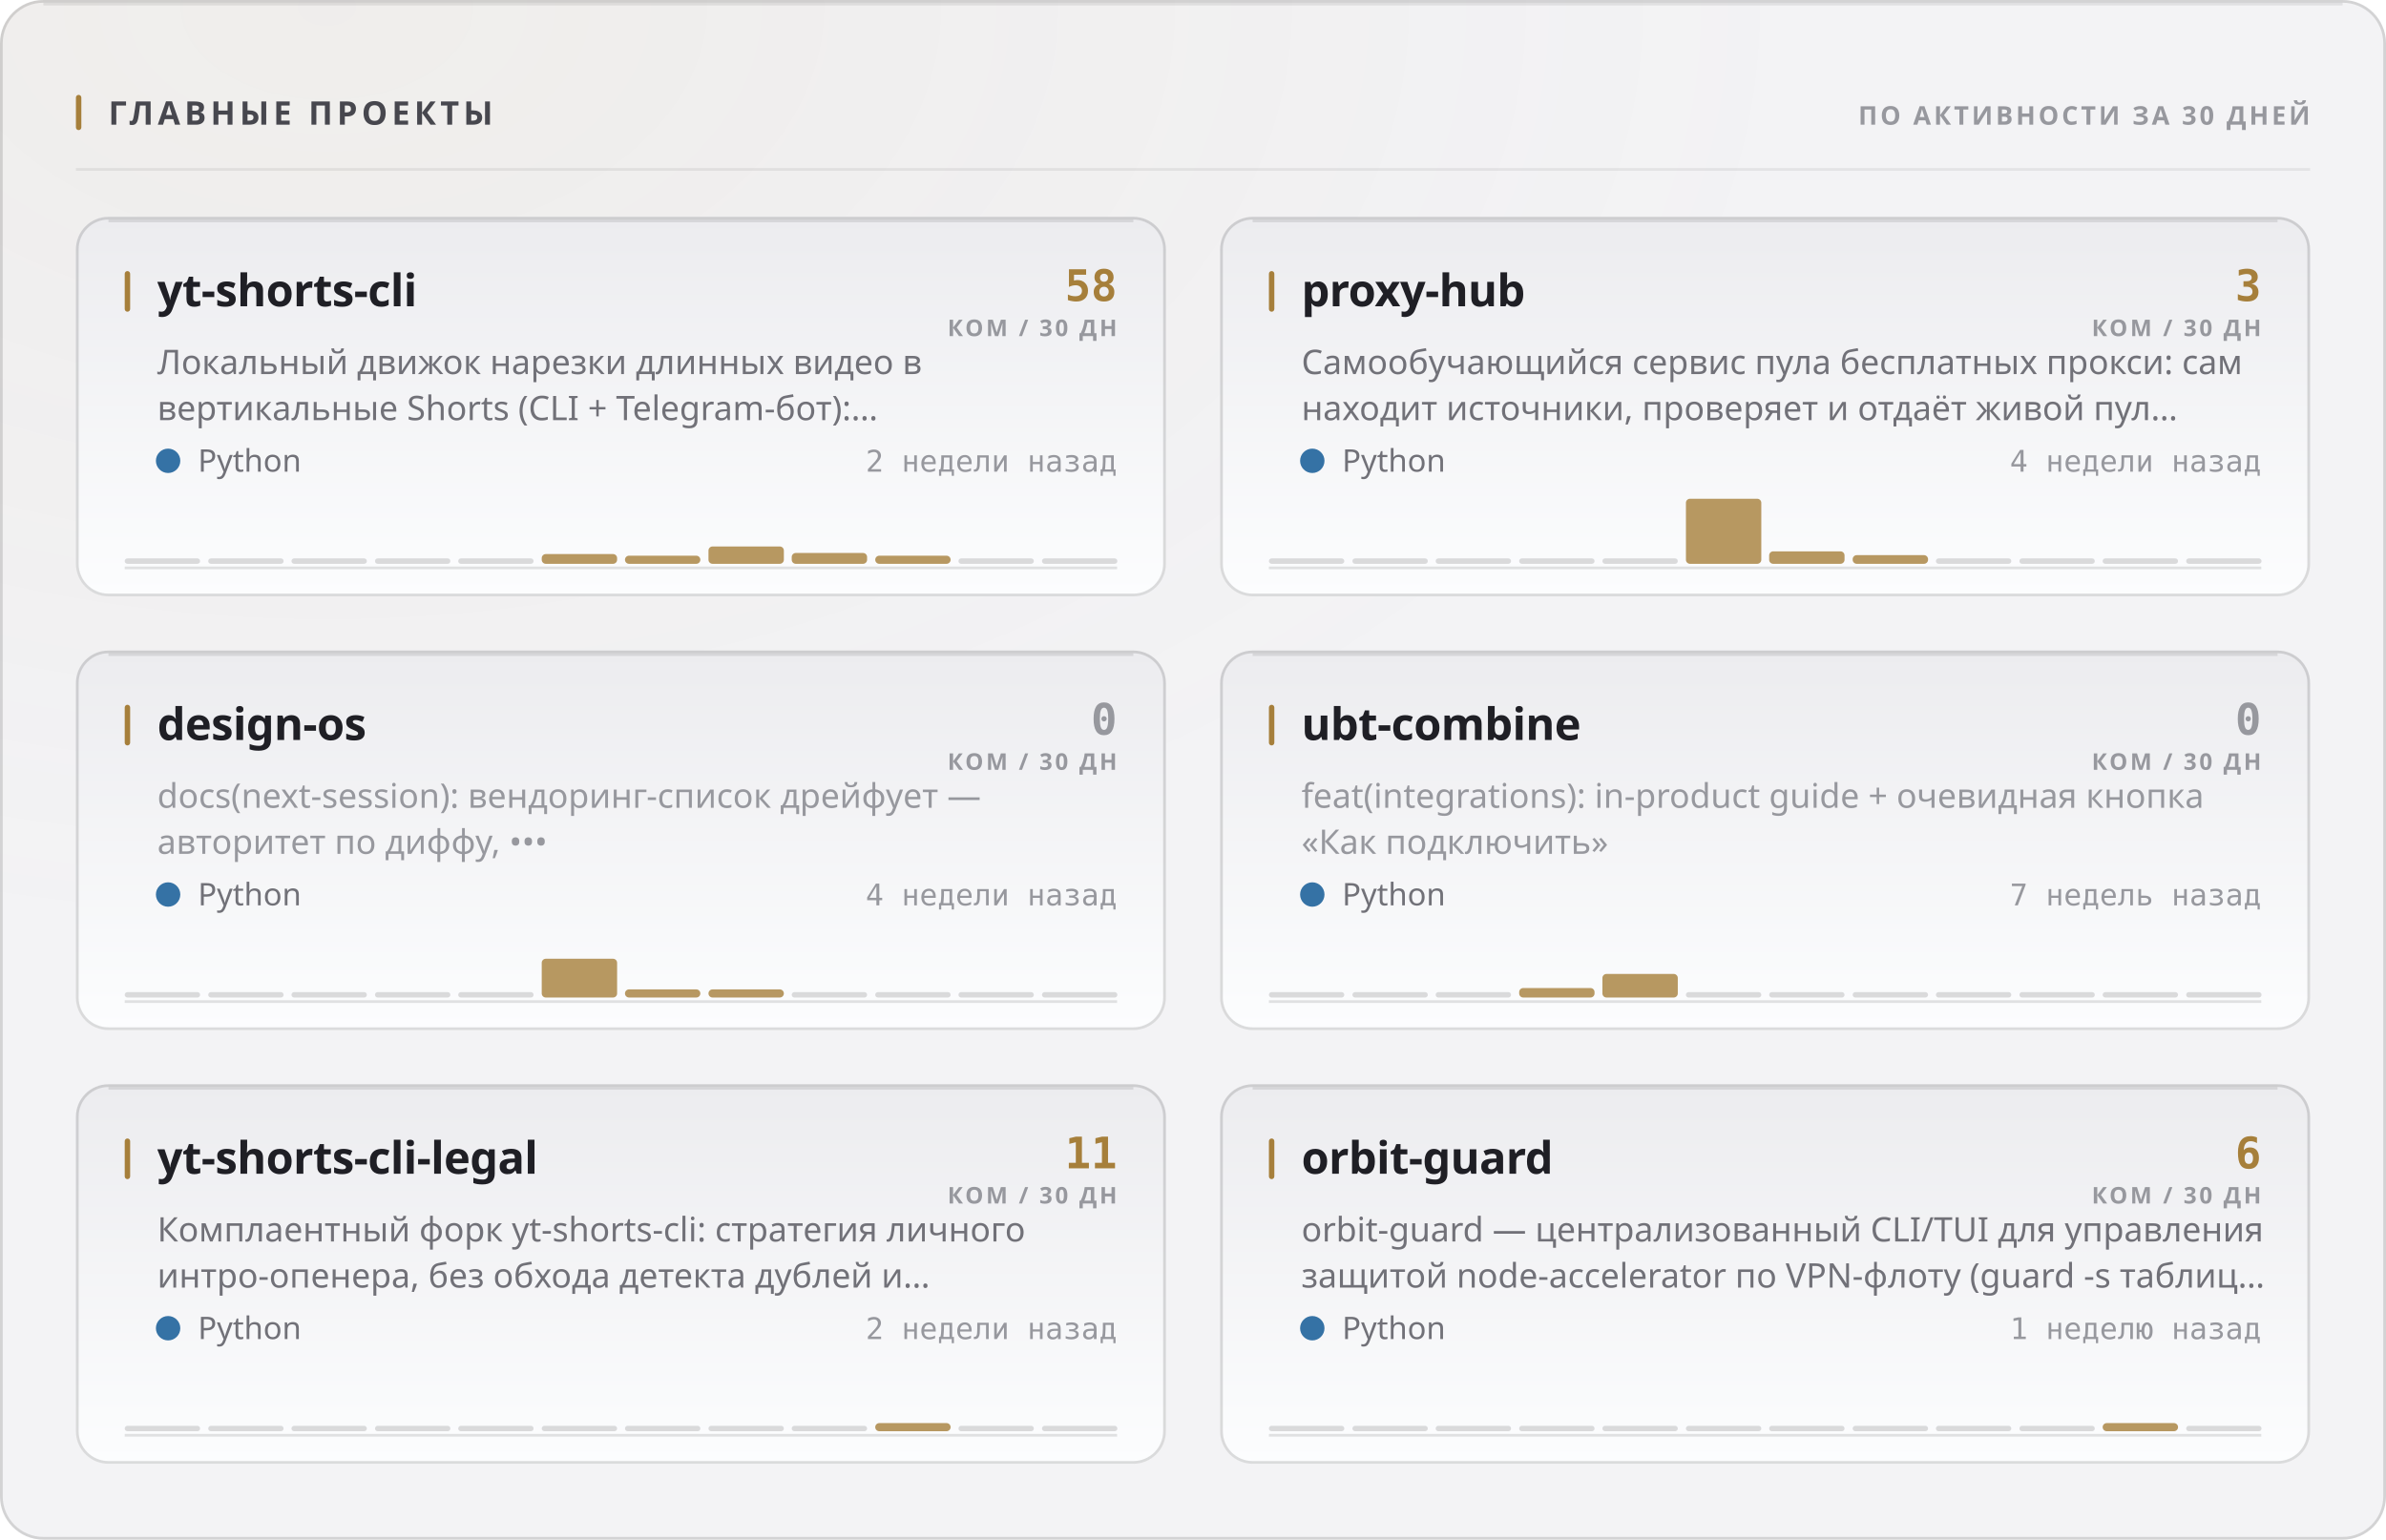
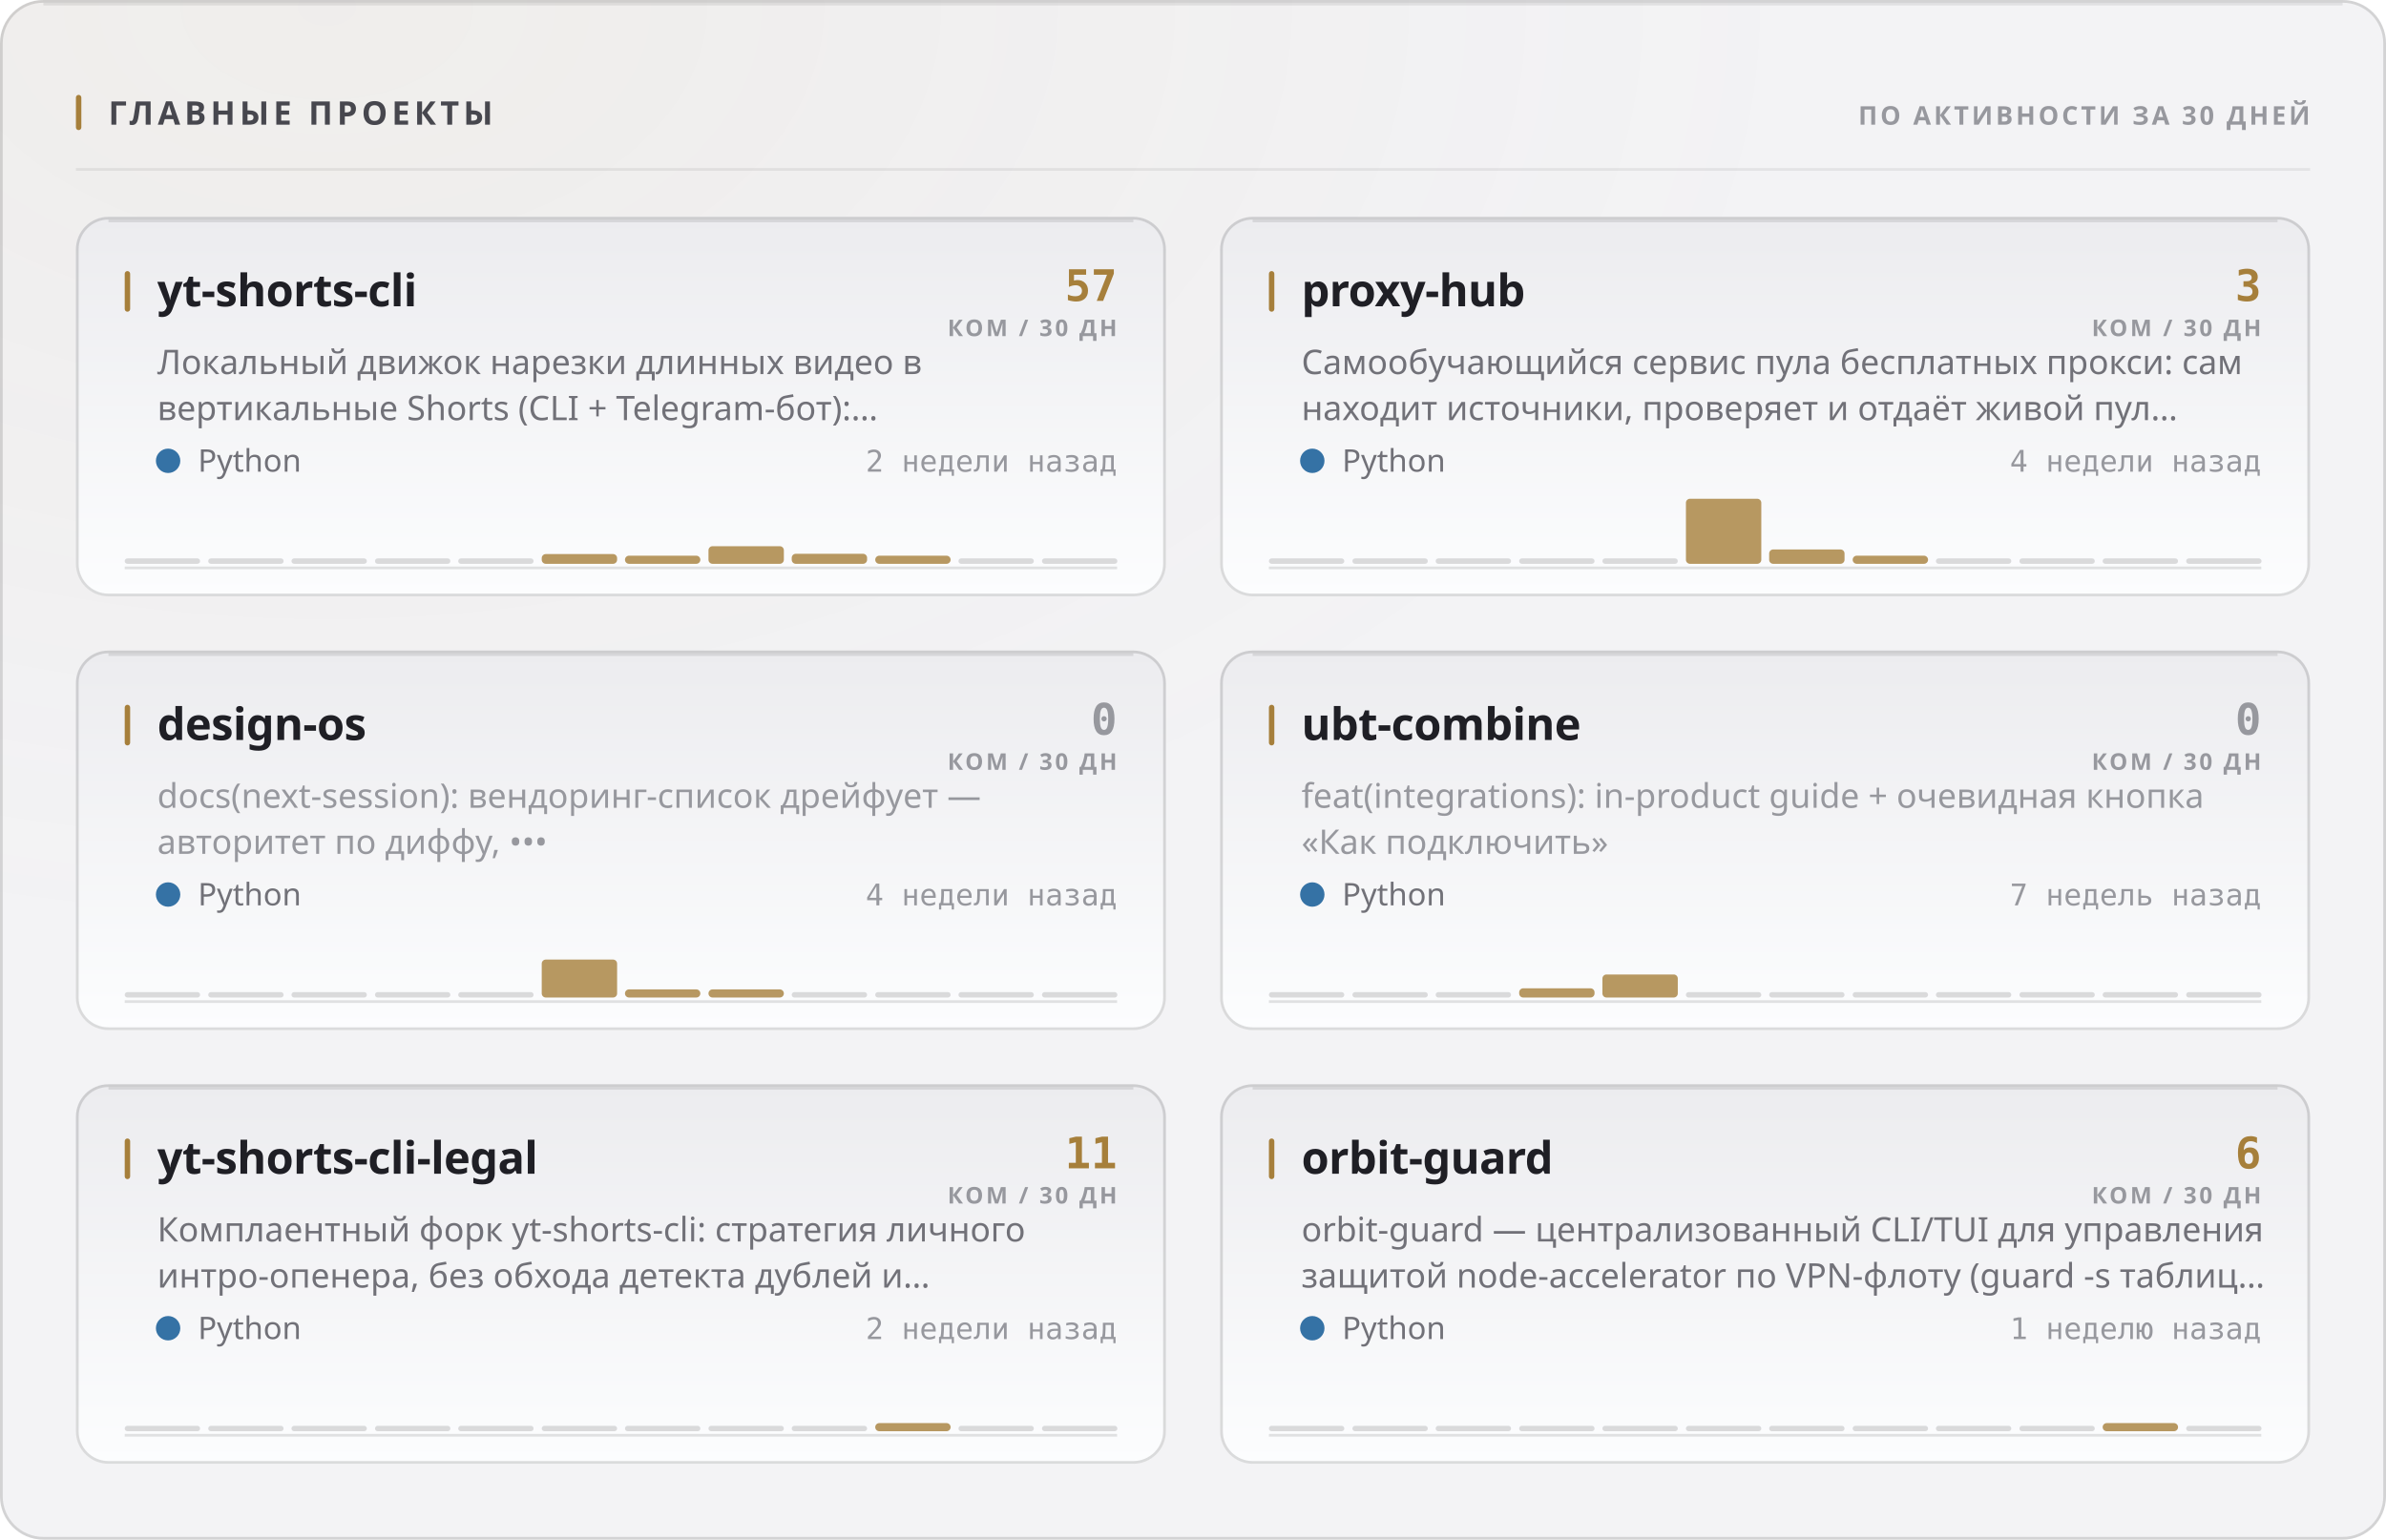
<svg xmlns="http://www.w3.org/2000/svg" width="880" height="568" viewBox="0 0 880 568" role="img">
  <style>
  text { font-family: -apple-system, BlinkMacSystemFont, 'Segoe UI', 'Noto Sans', Helvetica, Arial, sans-serif; }
  .mono { font-family: ui-monospace, 'SF Mono', 'Cascadia Mono', 'DejaVu Sans Mono', Menlo, Consolas, monospace; font-variant-numeric: tabular-nums; }
  .caps { letter-spacing: .1em; text-transform: uppercase; }

  @keyframes sheen  { from { transform: translateX(-120%); } to { transform: translateX(260%); } }
  @keyframes rise   { from { opacity: 0; transform: translateY(6px); } to { opacity: 1; transform: none; } }
  @keyframes slide  { from { opacity: 0; transform: translateX(-8px); } to { opacity: 1; transform: none; } }
  @keyframes grow   { from { transform: scaleY(0); } to { transform: scaleY(1); } }
  @keyframes widen  { from { transform: scaleX(0); } to { transform: scaleX(1); } }
  @keyframes draw   { from { stroke-dashoffset: 200; } to { stroke-dashoffset: 0; } }

  .sheen { animation: sheen 5.5s cubic-bezier(.45,0,.2,1) infinite; }
  .rise  { animation: rise .5s cubic-bezier(.16,1,.3,1) both; }
  .slide { animation: slide .42s cubic-bezier(.16,1,.3,1) both; }
  .bar   { transform-box: fill-box; transform-origin: 50% 100%;
           animation: grow .62s cubic-bezier(.16,1,.3,1) both; }
  .fill  { transform-box: fill-box; transform-origin: 0% 50%;
           animation: widen .8s cubic-bezier(.16,1,.3,1) both; }
  /* The hidden start state lives in the keyframes, never in the static rule.
     A renderer that ignores CSS animations then falls back to the FINISHED
     state — a drawn line, visible text — instead of an empty panel. */
  .spark { stroke-dasharray: 200;
           animation: draw 1.1s cubic-bezier(.16,1,.3,1) both; }

  @media (prefers-reduced-motion: reduce) {
    .sheen { animation: none; opacity: 0; }
    .rise, .slide, .bar, .fill, .spark { animation: none; opacity: 1; transform: none;
                                         stroke-dashoffset: 0; }
  }</style>
  <defs>
    <filter id="grain1" x="0" y="0" width="100%" height="100%">
      <feTurbulence type="fractalNoise" baseFrequency="0.82" numOctaves="3" stitchTiles="stitch" />
      <feColorMatrix type="saturate" values="0" />
    </filter>
    <radialGradient id="wash2" cx="14%" cy="0%" r="62%">
      <stop offset="0%" stop-color="#a67f3b" stop-opacity="0.05" />
      <stop offset="100%" stop-color="#a67f3b" stop-opacity="0" />
    </radialGradient>
    <linearGradient id="cardfill3" x1="0" y1="0" x2="0" y2="1">
      <stop offset="0%" stop-color="#ececef" />
      <stop offset="100%" stop-color="#fcfdfe" />
    </linearGradient>
    <linearGradient id="cardfill4" x1="0" y1="0" x2="0" y2="1">
      <stop offset="0%" stop-color="#ececef" />
      <stop offset="100%" stop-color="#fcfdfe" />
    </linearGradient>
    <linearGradient id="cardfill5" x1="0" y1="0" x2="0" y2="1">
      <stop offset="0%" stop-color="#ececef" />
      <stop offset="100%" stop-color="#fcfdfe" />
    </linearGradient>
    <linearGradient id="cardfill6" x1="0" y1="0" x2="0" y2="1">
      <stop offset="0%" stop-color="#ececef" />
      <stop offset="100%" stop-color="#fcfdfe" />
    </linearGradient>
    <linearGradient id="cardfill7" x1="0" y1="0" x2="0" y2="1">
      <stop offset="0%" stop-color="#ececef" />
      <stop offset="100%" stop-color="#fcfdfe" />
    </linearGradient>
    <linearGradient id="cardfill8" x1="0" y1="0" x2="0" y2="1">
      <stop offset="0%" stop-color="#ececef" />
      <stop offset="100%" stop-color="#fcfdfe" />
    </linearGradient>
  </defs>
  <rect width="880" height="568" rx="16" fill="#f3f3f5" />
  <rect width="880" height="568" rx="16" fill="url(#wash2)" />
  <rect width="880" height="568" rx="16" filter="url(#grain1)" opacity="0.035" style="mix-blend-mode:overlay" />
  <rect x=".5" y=".5" width="879" height="567" rx="15.5" fill="none" stroke="rgba(10,10,12,0.14)" />
  <path d="M16 1.5 H864" stroke="rgba(10,10,12,0.08)" stroke-width="1" fill="none" />
  <rect x="28" y="35" width="2" height="13" rx="1" fill="#a67f3b" />
  <text x="40" y="46" font-size="12" font-weight="700" fill="#47474e" letter-spacing="0.13em">ГЛАВНЫЕ ПРОЕКТЫ</text>
  <text x="852" y="46" font-size="9.5" font-weight="600" fill="#97989e" text-anchor="end" letter-spacing="0.11em">ПО АКТИВНОСТИ ЗА 30 ДНЕЙ</text>
  <path d="M28 62.5 H852" stroke="rgba(10,10,12,0.07)" stroke-width="1" />
  <g class="rise" opacity="1" style="">
    <rect x="28" y="80" width="402" height="140" rx="12" fill="url(#cardfill3)" />
    <rect x="28.5" y="80.5" width="401" height="139" rx="11.5" fill="none" stroke="rgba(10,10,12,0.14)" />
    <path d="M40 81.5 H418" stroke="rgba(10,10,12,0.1)" stroke-width="1" fill="none" />
    <rect x="46" y="100" width="2" height="15" rx="1" fill="#a67f3b" />
    <text x="58" y="113" font-size="16.5" font-weight="700" fill="#1f1f25" letter-spacing="-0.01em">yt-shorts-cli</text>
-     <text x="412" y="111" font-size="16" font-weight="700" fill="#a67f3b" text-anchor="end" class="mono">58</text>
+     <text x="412" y="111" font-size="16" font-weight="700" fill="#a67f3b" text-anchor="end" class="mono">57</text>
    <text x="412" y="124" font-size="8.5" font-weight="600" fill="#97989e" text-anchor="end" letter-spacing="0.11em">КОМ / 30 ДН</text>
    <text x="58" y="138" font-size="12.5" font-weight="400" fill="#717178">Локальный движок нарезки длинных видео в</text>
    <text x="58" y="155" font-size="12.5" font-weight="400" fill="#717178">вертикальные Shorts (CLI + Telegram-бот):…</text>
    <circle cx="62" cy="170" r="4.5" fill="#3572A5" />
    <text x="73" y="174" font-size="11.5" font-weight="400" fill="#717178">Python</text>
    <text x="412" y="174" font-size="11" font-weight="400" fill="#97989e" text-anchor="end" class="mono">2 недели назад</text>
    <path d="M46 209.5 H412" stroke="rgba(10,10,12,0.112)" stroke-width="1" />
    <g class="bar" style="animation-delay:0.18s">
      <rect x="46.0" y="206.0" width="27.8" height="2" rx="1" fill="rgba(10,10,12,0.14)" />
      <rect x="76.8" y="206.0" width="27.8" height="2" rx="1" fill="rgba(10,10,12,0.14)" />
      <rect x="107.5" y="206.0" width="27.8" height="2" rx="1" fill="rgba(10,10,12,0.14)" />
      <rect x="138.3" y="206.0" width="27.8" height="2" rx="1" fill="rgba(10,10,12,0.14)" />
      <rect x="169.0" y="206.0" width="27.8" height="2" rx="1" fill="rgba(10,10,12,0.14)" />
      <rect x="199.8" y="204.4" width="27.8" height="3.6" rx="1.5" fill="#a67f3b" opacity="0.8" />
      <rect x="230.5" y="205.0" width="27.8" height="3.0" rx="1.5" fill="#a67f3b" opacity="0.8" />
-       <rect x="261.3" y="201.6" width="27.8" height="6.4" rx="1.5" fill="#a67f3b" opacity="0.8" />
-       <rect x="292.0" y="204.0" width="27.8" height="4.0" rx="1.5" fill="#a67f3b" opacity="0.8" />
+       <rect x="261.3" y="201.5" width="27.8" height="6.5" rx="1.5" fill="#a67f3b" opacity="0.8" />
+       <rect x="292.0" y="204.3" width="27.8" height="3.7" rx="1.5" fill="#a67f3b" opacity="0.8" />
      <rect x="322.8" y="205.0" width="27.8" height="3.0" rx="1.5" fill="#a67f3b" opacity="0.8" />
      <rect x="353.5" y="206.0" width="27.8" height="2" rx="1" fill="rgba(10,10,12,0.14)" />
      <rect x="384.3" y="206.0" width="27.8" height="2" rx="1" fill="rgba(10,10,12,0.14)" />
    </g>
  </g>
  <g class="rise" opacity="1" style=" animation-delay:0.055s;">
    <rect x="450" y="80" width="402" height="140" rx="12" fill="url(#cardfill4)" />
    <rect x="450.5" y="80.5" width="401" height="139" rx="11.5" fill="none" stroke="rgba(10,10,12,0.14)" />
    <path d="M462 81.5 H840" stroke="rgba(10,10,12,0.1)" stroke-width="1" fill="none" />
    <rect x="468" y="100" width="2" height="15" rx="1" fill="#a67f3b" />
    <text x="480" y="113" font-size="16.5" font-weight="700" fill="#1f1f25" letter-spacing="-0.01em">proxy-hub</text>
    <text x="834" y="111" font-size="16" font-weight="700" fill="#a67f3b" text-anchor="end" class="mono">3</text>
    <text x="834" y="124" font-size="8.5" font-weight="600" fill="#97989e" text-anchor="end" letter-spacing="0.11em">КОМ / 30 ДН</text>
    <text x="480" y="138" font-size="12.5" font-weight="400" fill="#717178">Самообучающийся сервис пула бесплатных прокси: сам</text>
    <text x="480" y="155" font-size="12.5" font-weight="400" fill="#717178">находит источники, проверяет и отдаёт живой пул…</text>
    <circle cx="484" cy="170" r="4.5" fill="#3572A5" />
    <text x="495" y="174" font-size="11.5" font-weight="400" fill="#717178">Python</text>
    <text x="834" y="174" font-size="11" font-weight="400" fill="#97989e" text-anchor="end" class="mono">4 недели назад</text>
    <path d="M468 209.5 H834" stroke="rgba(10,10,12,0.112)" stroke-width="1" />
    <g class="bar" style="animation-delay:0.24s">
      <rect x="468.0" y="206.0" width="27.8" height="2" rx="1" fill="rgba(10,10,12,0.14)" />
      <rect x="498.8" y="206.0" width="27.8" height="2" rx="1" fill="rgba(10,10,12,0.14)" />
      <rect x="529.5" y="206.0" width="27.8" height="2" rx="1" fill="rgba(10,10,12,0.14)" />
      <rect x="560.3" y="206.0" width="27.8" height="2" rx="1" fill="rgba(10,10,12,0.14)" />
      <rect x="591.0" y="206.0" width="27.8" height="2" rx="1" fill="rgba(10,10,12,0.14)" />
      <rect x="621.8" y="184.0" width="27.8" height="24.0" rx="1.5" fill="#a67f3b" opacity="0.8" />
-       <rect x="652.5" y="203.4" width="27.8" height="4.6" rx="1.5" fill="#a67f3b" opacity="0.8" />
-       <rect x="683.3" y="204.8" width="27.8" height="3.2" rx="1.5" fill="#a67f3b" opacity="0.8" />
+       <rect x="652.5" y="202.7" width="27.8" height="5.3" rx="1.5" fill="#a67f3b" opacity="0.8" />
+       <rect x="683.3" y="205.0" width="27.8" height="3.0" rx="1.5" fill="#a67f3b" opacity="0.8" />
      <rect x="714.0" y="206.0" width="27.8" height="2" rx="1" fill="rgba(10,10,12,0.14)" />
      <rect x="744.8" y="206.0" width="27.8" height="2" rx="1" fill="rgba(10,10,12,0.14)" />
      <rect x="775.5" y="206.0" width="27.8" height="2" rx="1" fill="rgba(10,10,12,0.14)" />
      <rect x="806.3" y="206.0" width="27.8" height="2" rx="1" fill="rgba(10,10,12,0.14)" />
    </g>
  </g>
  <g class="rise" opacity="1" style=" animation-delay:0.110s;">
    <rect x="28" y="240" width="402" height="140" rx="12" fill="url(#cardfill5)" />
    <rect x="28.5" y="240.5" width="401" height="139" rx="11.5" fill="none" stroke="rgba(10,10,12,0.14)" />
    <path d="M40 241.5 H418" stroke="rgba(10,10,12,0.1)" stroke-width="1" fill="none" />
    <rect x="46" y="260" width="2" height="15" rx="1" fill="#a67f3b" />
    <text x="58" y="273" font-size="16.5" font-weight="700" fill="#1f1f25" letter-spacing="-0.01em">design-os</text>
    <text x="412" y="271" font-size="16" font-weight="700" fill="#97989e" text-anchor="end" class="mono">0</text>
    <text x="412" y="284" font-size="8.5" font-weight="600" fill="#97989e" text-anchor="end" letter-spacing="0.11em">КОМ / 30 ДН</text>
    <text x="58" y="298" font-size="12.5" font-weight="400" fill="#97989e">docs(next-session): вендоринг-список дрейфует —</text>
    <text x="58" y="315" font-size="12.5" font-weight="400" fill="#97989e">авторитет по диффу, •••</text>
    <circle cx="62" cy="330" r="4.5" fill="#3572A5" />
    <text x="73" y="334" font-size="11.5" font-weight="400" fill="#717178">Python</text>
    <text x="412" y="334" font-size="11" font-weight="400" fill="#97989e" text-anchor="end" class="mono">4 недели назад</text>
    <path d="M46 369.5 H412" stroke="rgba(10,10,12,0.112)" stroke-width="1" />
    <g class="bar" style="animation-delay:0.3s">
      <rect x="46.0" y="366.0" width="27.8" height="2" rx="1" fill="rgba(10,10,12,0.14)" />
      <rect x="76.8" y="366.0" width="27.8" height="2" rx="1" fill="rgba(10,10,12,0.14)" />
      <rect x="107.5" y="366.0" width="27.8" height="2" rx="1" fill="rgba(10,10,12,0.14)" />
      <rect x="138.3" y="366.0" width="27.8" height="2" rx="1" fill="rgba(10,10,12,0.14)" />
      <rect x="169.0" y="366.0" width="27.8" height="2" rx="1" fill="rgba(10,10,12,0.14)" />
-       <rect x="199.8" y="353.7" width="27.8" height="14.3" rx="1.5" fill="#a67f3b" opacity="0.8" />
+       <rect x="199.8" y="354.0" width="27.8" height="14.0" rx="1.5" fill="#a67f3b" opacity="0.8" />
      <rect x="230.5" y="365.0" width="27.8" height="3.0" rx="1.5" fill="#a67f3b" opacity="0.8" />
      <rect x="261.3" y="365.0" width="27.8" height="3.0" rx="1.5" fill="#a67f3b" opacity="0.8" />
      <rect x="292.0" y="366.0" width="27.8" height="2" rx="1" fill="rgba(10,10,12,0.14)" />
      <rect x="322.8" y="366.0" width="27.8" height="2" rx="1" fill="rgba(10,10,12,0.14)" />
      <rect x="353.5" y="366.0" width="27.8" height="2" rx="1" fill="rgba(10,10,12,0.14)" />
      <rect x="384.3" y="366.0" width="27.8" height="2" rx="1" fill="rgba(10,10,12,0.14)" />
    </g>
  </g>
  <g class="rise" opacity="1" style=" animation-delay:0.165s;">
    <rect x="450" y="240" width="402" height="140" rx="12" fill="url(#cardfill6)" />
    <rect x="450.5" y="240.5" width="401" height="139" rx="11.5" fill="none" stroke="rgba(10,10,12,0.14)" />
    <path d="M462 241.5 H840" stroke="rgba(10,10,12,0.1)" stroke-width="1" fill="none" />
    <rect x="468" y="260" width="2" height="15" rx="1" fill="#a67f3b" />
    <text x="480" y="273" font-size="16.5" font-weight="700" fill="#1f1f25" letter-spacing="-0.01em">ubt-combine</text>
    <text x="834" y="271" font-size="16" font-weight="700" fill="#97989e" text-anchor="end" class="mono">0</text>
    <text x="834" y="284" font-size="8.5" font-weight="600" fill="#97989e" text-anchor="end" letter-spacing="0.11em">КОМ / 30 ДН</text>
    <text x="480" y="298" font-size="12.5" font-weight="400" fill="#97989e">feat(integrations): in-product guide + очевидная кнопка</text>
    <text x="480" y="315" font-size="12.5" font-weight="400" fill="#97989e">«Как подключить»</text>
    <circle cx="484" cy="330" r="4.5" fill="#3572A5" />
    <text x="495" y="334" font-size="11.5" font-weight="400" fill="#717178">Python</text>
    <text x="834" y="334" font-size="11" font-weight="400" fill="#97989e" text-anchor="end" class="mono">7 недель назад</text>
    <path d="M468 369.5 H834" stroke="rgba(10,10,12,0.112)" stroke-width="1" />
    <g class="bar" style="animation-delay:0.36s">
      <rect x="468.0" y="366.0" width="27.8" height="2" rx="1" fill="rgba(10,10,12,0.14)" />
      <rect x="498.8" y="366.0" width="27.8" height="2" rx="1" fill="rgba(10,10,12,0.14)" />
      <rect x="529.5" y="366.0" width="27.8" height="2" rx="1" fill="rgba(10,10,12,0.14)" />
-       <rect x="560.3" y="364.5" width="27.8" height="3.5" rx="1.5" fill="#a67f3b" opacity="0.8" />
-       <rect x="591.0" y="359.3" width="27.8" height="8.7" rx="1.5" fill="#a67f3b" opacity="0.8" />
+       <rect x="560.3" y="364.6" width="27.8" height="3.4" rx="1.5" fill="#a67f3b" opacity="0.8" />
+       <rect x="591.0" y="359.5" width="27.8" height="8.5" rx="1.5" fill="#a67f3b" opacity="0.8" />
      <rect x="621.8" y="366.0" width="27.8" height="2" rx="1" fill="rgba(10,10,12,0.14)" />
      <rect x="652.5" y="366.0" width="27.8" height="2" rx="1" fill="rgba(10,10,12,0.14)" />
      <rect x="683.3" y="366.0" width="27.8" height="2" rx="1" fill="rgba(10,10,12,0.14)" />
      <rect x="714.0" y="366.0" width="27.8" height="2" rx="1" fill="rgba(10,10,12,0.14)" />
      <rect x="744.8" y="366.0" width="27.8" height="2" rx="1" fill="rgba(10,10,12,0.14)" />
      <rect x="775.5" y="366.0" width="27.8" height="2" rx="1" fill="rgba(10,10,12,0.14)" />
      <rect x="806.3" y="366.0" width="27.8" height="2" rx="1" fill="rgba(10,10,12,0.14)" />
    </g>
  </g>
  <g class="rise" opacity="1" style=" animation-delay:0.220s;">
    <rect x="28" y="400" width="402" height="140" rx="12" fill="url(#cardfill7)" />
    <rect x="28.5" y="400.5" width="401" height="139" rx="11.5" fill="none" stroke="rgba(10,10,12,0.14)" />
    <path d="M40 401.5 H418" stroke="rgba(10,10,12,0.1)" stroke-width="1" fill="none" />
    <rect x="46" y="420" width="2" height="15" rx="1" fill="#a67f3b" />
    <text x="58" y="433" font-size="16.5" font-weight="700" fill="#1f1f25" letter-spacing="-0.01em">yt-shorts-cli-legal</text>
    <text x="412" y="431" font-size="16" font-weight="700" fill="#a67f3b" text-anchor="end" class="mono">11</text>
    <text x="412" y="444" font-size="8.5" font-weight="600" fill="#97989e" text-anchor="end" letter-spacing="0.11em">КОМ / 30 ДН</text>
    <text x="58" y="458" font-size="12.5" font-weight="400" fill="#717178">Комплаентный форк yt-shorts-cli: стратегия личного</text>
    <text x="58" y="475" font-size="12.5" font-weight="400" fill="#717178">интро-опенера, без обхода детекта дублей и…</text>
    <circle cx="62" cy="490" r="4.5" fill="#3572A5" />
    <text x="73" y="494" font-size="11.5" font-weight="400" fill="#717178">Python</text>
    <text x="412" y="494" font-size="11" font-weight="400" fill="#97989e" text-anchor="end" class="mono">2 недели назад</text>
    <path d="M46 529.5 H412" stroke="rgba(10,10,12,0.112)" stroke-width="1" />
    <g class="bar" style="animation-delay:0.42s">
      <rect x="46.0" y="526.0" width="27.8" height="2" rx="1" fill="rgba(10,10,12,0.14)" />
      <rect x="76.8" y="526.0" width="27.8" height="2" rx="1" fill="rgba(10,10,12,0.14)" />
      <rect x="107.5" y="526.0" width="27.8" height="2" rx="1" fill="rgba(10,10,12,0.14)" />
      <rect x="138.3" y="526.0" width="27.8" height="2" rx="1" fill="rgba(10,10,12,0.14)" />
      <rect x="169.0" y="526.0" width="27.8" height="2" rx="1" fill="rgba(10,10,12,0.14)" />
      <rect x="199.8" y="526.0" width="27.8" height="2" rx="1" fill="rgba(10,10,12,0.14)" />
      <rect x="230.5" y="526.0" width="27.8" height="2" rx="1" fill="rgba(10,10,12,0.14)" />
      <rect x="261.3" y="526.0" width="27.8" height="2" rx="1" fill="rgba(10,10,12,0.14)" />
      <rect x="292.0" y="526.0" width="27.8" height="2" rx="1" fill="rgba(10,10,12,0.14)" />
      <rect x="322.8" y="525.0" width="27.8" height="3.0" rx="1.5" fill="#a67f3b" opacity="0.8" />
      <rect x="353.5" y="526.0" width="27.8" height="2" rx="1" fill="rgba(10,10,12,0.14)" />
      <rect x="384.3" y="526.0" width="27.8" height="2" rx="1" fill="rgba(10,10,12,0.14)" />
    </g>
  </g>
  <g class="rise" opacity="1" style=" animation-delay:0.275s;">
    <rect x="450" y="400" width="402" height="140" rx="12" fill="url(#cardfill8)" />
    <rect x="450.5" y="400.5" width="401" height="139" rx="11.5" fill="none" stroke="rgba(10,10,12,0.14)" />
    <path d="M462 401.5 H840" stroke="rgba(10,10,12,0.1)" stroke-width="1" fill="none" />
    <rect x="468" y="420" width="2" height="15" rx="1" fill="#a67f3b" />
    <text x="480" y="433" font-size="16.5" font-weight="700" fill="#1f1f25" letter-spacing="-0.01em">orbit-guard</text>
    <text x="834" y="431" font-size="16" font-weight="700" fill="#a67f3b" text-anchor="end" class="mono">6</text>
    <text x="834" y="444" font-size="8.5" font-weight="600" fill="#97989e" text-anchor="end" letter-spacing="0.11em">КОМ / 30 ДН</text>
    <text x="480" y="458" font-size="12.5" font-weight="400" fill="#717178">orbit-guard — централизованный CLI/TUI для управления</text>
    <text x="480" y="475" font-size="12.5" font-weight="400" fill="#717178">защитой node-accelerator по VPN-флоту (guard -s таблиц…</text>
    <circle cx="484" cy="490" r="4.5" fill="#3572A5" />
    <text x="495" y="494" font-size="11.5" font-weight="400" fill="#717178">Python</text>
    <text x="834" y="494" font-size="11" font-weight="400" fill="#97989e" text-anchor="end" class="mono">1 неделю назад</text>
    <path d="M468 529.5 H834" stroke="rgba(10,10,12,0.112)" stroke-width="1" />
    <g class="bar" style="animation-delay:0.48s">
      <rect x="468.0" y="526.0" width="27.8" height="2" rx="1" fill="rgba(10,10,12,0.14)" />
      <rect x="498.8" y="526.0" width="27.8" height="2" rx="1" fill="rgba(10,10,12,0.14)" />
      <rect x="529.5" y="526.0" width="27.8" height="2" rx="1" fill="rgba(10,10,12,0.14)" />
      <rect x="560.3" y="526.0" width="27.8" height="2" rx="1" fill="rgba(10,10,12,0.14)" />
      <rect x="591.0" y="526.0" width="27.8" height="2" rx="1" fill="rgba(10,10,12,0.14)" />
      <rect x="621.8" y="526.0" width="27.8" height="2" rx="1" fill="rgba(10,10,12,0.14)" />
      <rect x="652.5" y="526.0" width="27.8" height="2" rx="1" fill="rgba(10,10,12,0.14)" />
      <rect x="683.3" y="526.0" width="27.8" height="2" rx="1" fill="rgba(10,10,12,0.14)" />
      <rect x="714.0" y="526.0" width="27.8" height="2" rx="1" fill="rgba(10,10,12,0.14)" />
      <rect x="744.8" y="526.0" width="27.8" height="2" rx="1" fill="rgba(10,10,12,0.14)" />
      <rect x="775.5" y="525.0" width="27.8" height="3.0" rx="1.5" fill="#a67f3b" opacity="0.8" />
      <rect x="806.3" y="526.0" width="27.8" height="2" rx="1" fill="rgba(10,10,12,0.14)" />
    </g>
  </g>
</svg>
